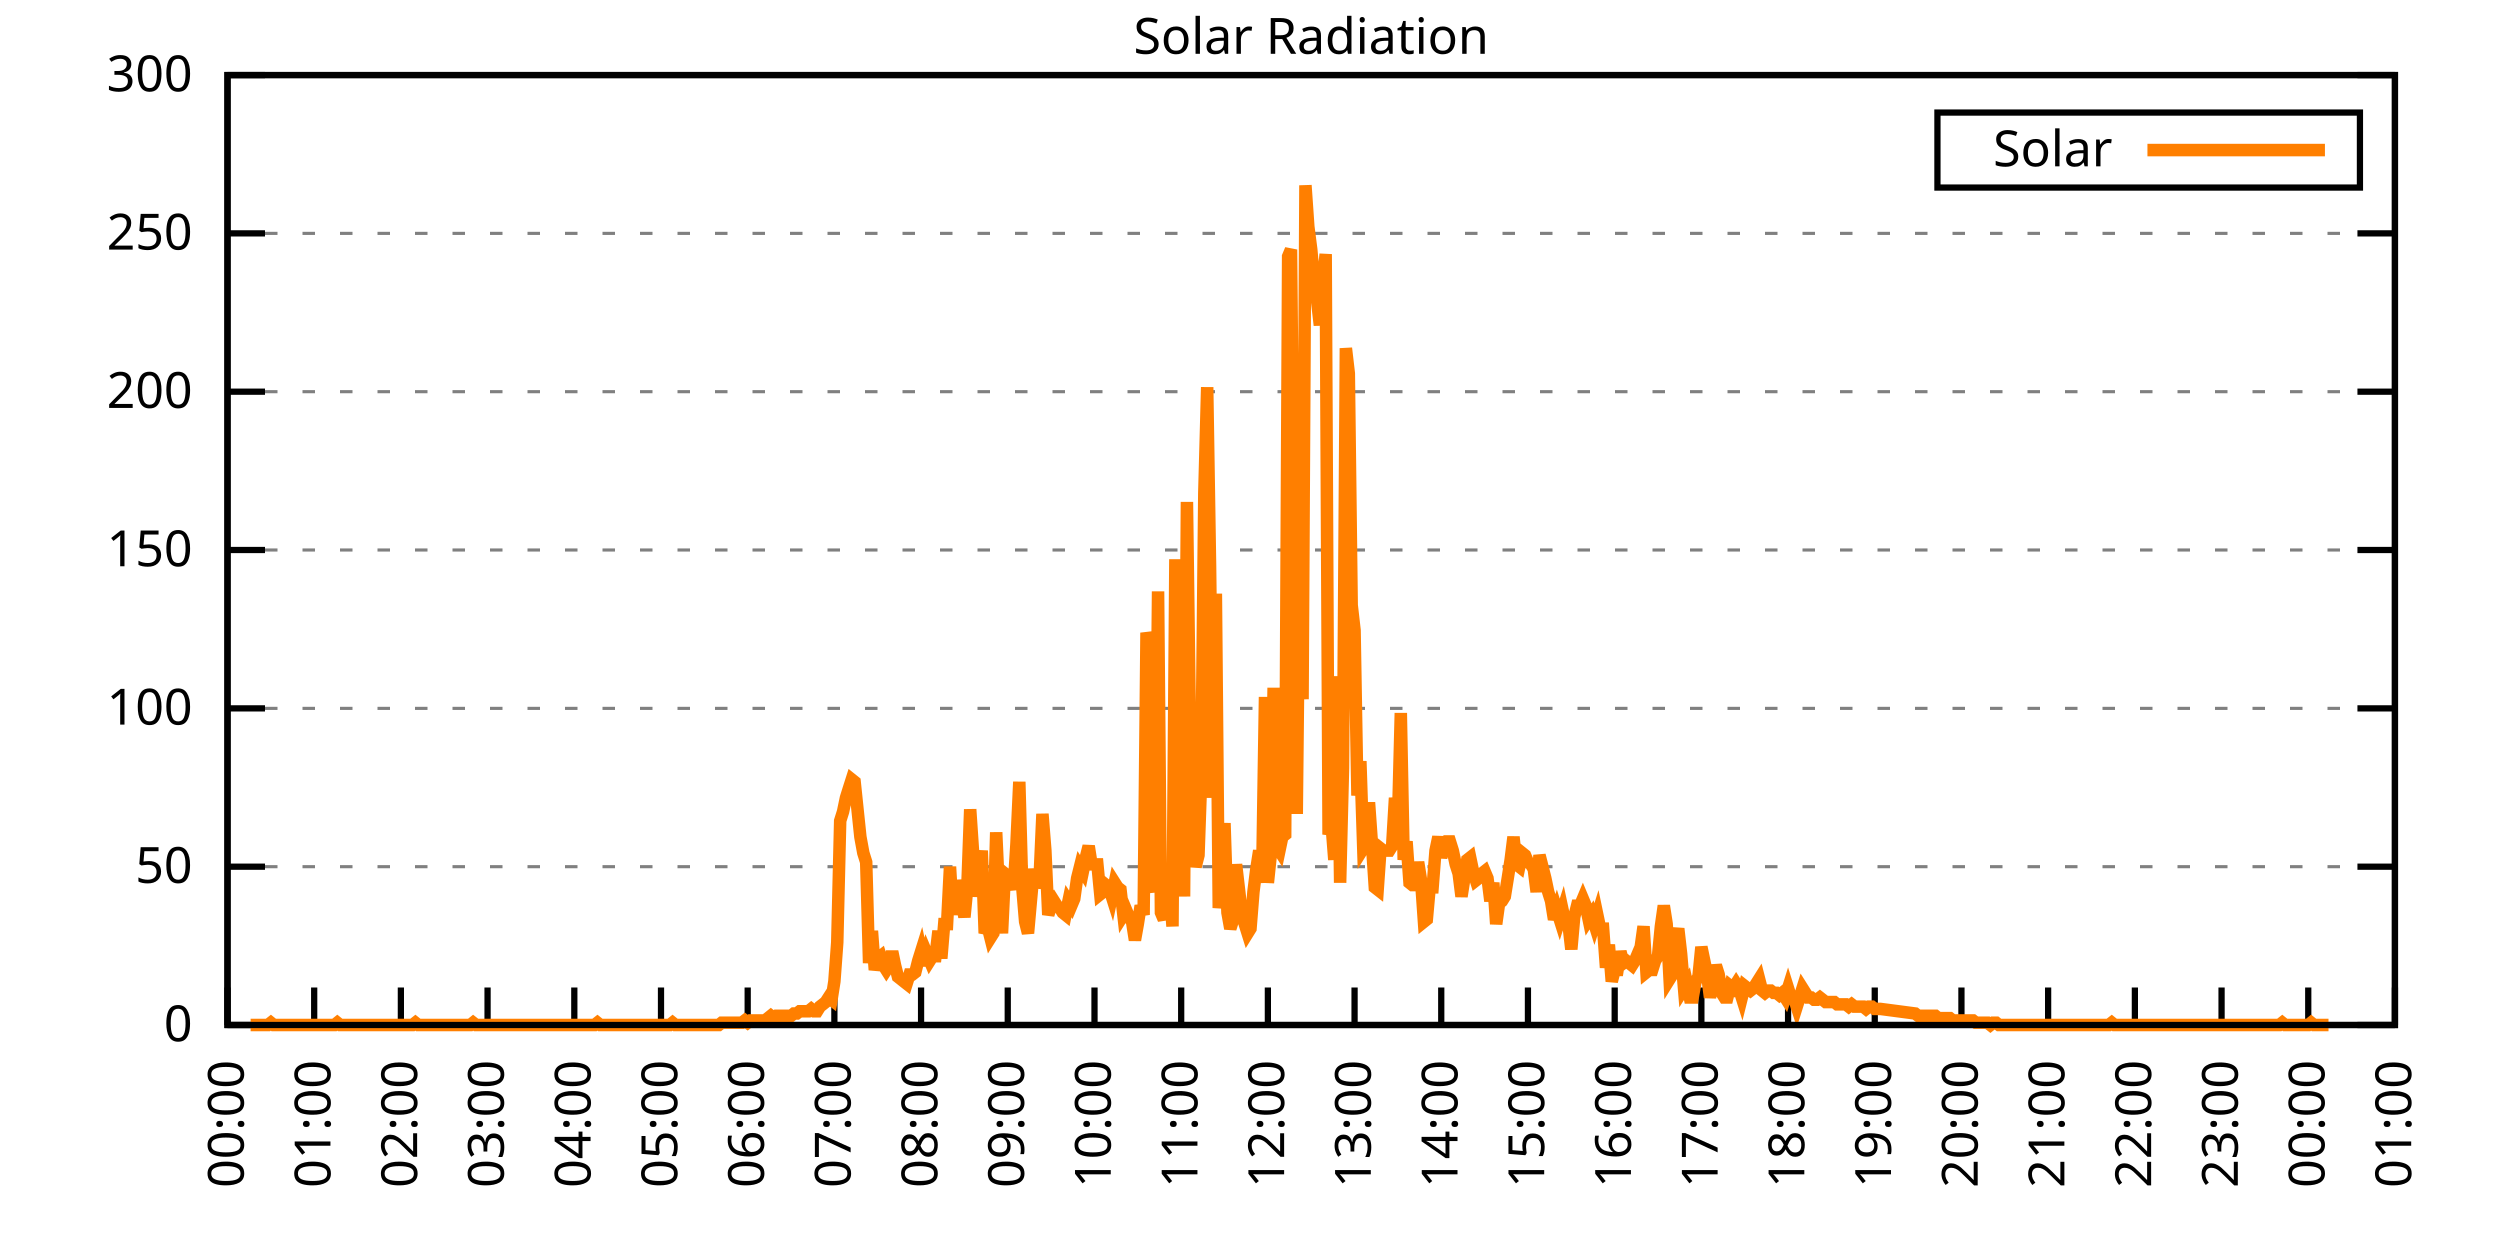
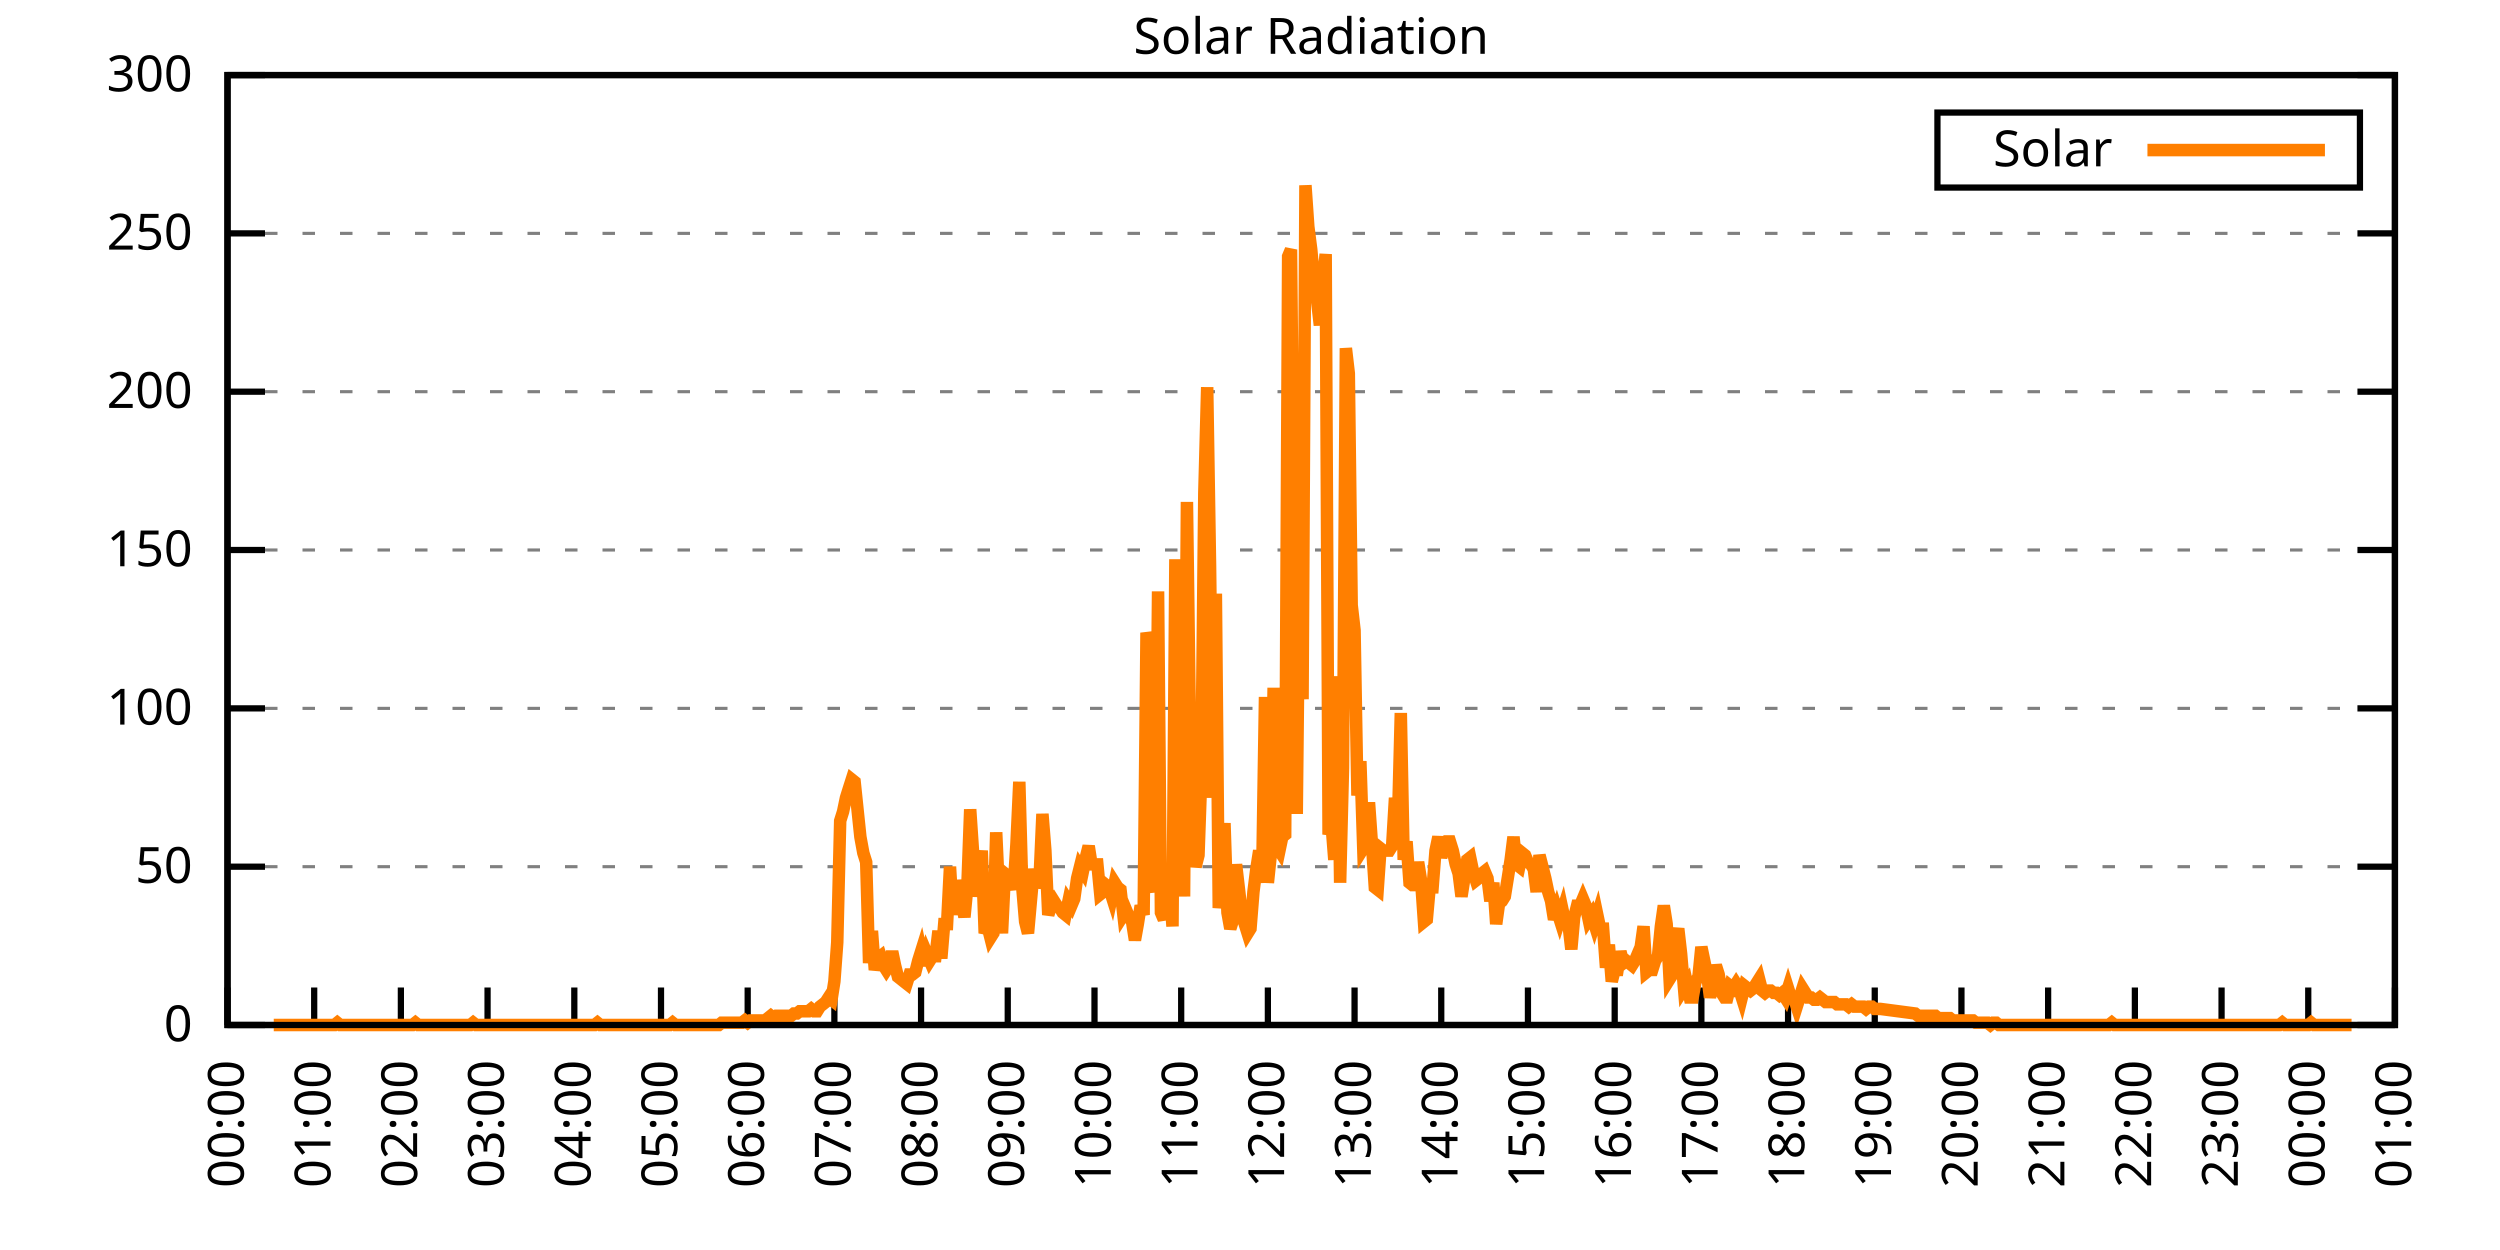
<svg xmlns="http://www.w3.org/2000/svg" xmlns:xlink="http://www.w3.org/1999/xlink" width="400" height="200" viewBox="0 0 400 200">
  <g id="gnuplot_canvas">
    <rect x="0" y="0" width="400" height="200" fill="none" />
    <defs>
      <circle id="gpDot" r="0.5" stroke-width="0.5" stroke="currentColor" />
      <path id="gpPt0" stroke-width="0.333" stroke="currentColor" d="M-1,0 h2 M0,-1 v2" />
      <path id="gpPt1" stroke-width="0.333" stroke="currentColor" d="M-1,-1 L1,1 M1,-1 L-1,1" />
      <path id="gpPt2" stroke-width="0.333" stroke="currentColor" d="M-1,0 L1,0 M0,-1 L0,1 M-1,-1 L1,1 M-1,1 L1,-1" />
      <rect id="gpPt3" stroke-width="0.333" stroke="currentColor" x="-1" y="-1" width="2" height="2" />
      <rect id="gpPt4" stroke-width="0.333" stroke="currentColor" fill="currentColor" x="-1" y="-1" width="2" height="2" />
      <circle id="gpPt5" stroke-width="0.333" stroke="currentColor" cx="0" cy="0" r="1" />
      <use xlink:href="#gpPt5" id="gpPt6" fill="currentColor" stroke="none" />
      <path id="gpPt7" stroke-width="0.333" stroke="currentColor" d="M0,-1.33 L-1.33,0.67 L1.33,0.67 z" />
      <use xlink:href="#gpPt7" id="gpPt8" fill="currentColor" stroke="none" />
      <use xlink:href="#gpPt7" id="gpPt9" stroke="currentColor" transform="rotate(180)" />
      <use xlink:href="#gpPt9" id="gpPt10" fill="currentColor" stroke="none" />
      <use xlink:href="#gpPt3" id="gpPt11" stroke="currentColor" transform="rotate(45)" />
      <use xlink:href="#gpPt11" id="gpPt12" fill="currentColor" stroke="none" />
      <path id="gpPt13" stroke-width="0.333" stroke="currentColor" d="M0,1.330 L1.265,0.411 L0.782,-1.067 L-0.782,-1.076 L-1.265,0.411 z" />
      <use xlink:href="#gpPt13" id="gpPt14" fill="currentColor" stroke="none" />
      <filter id="textbox" filterUnits="objectBoundingBox" x="0" y="0" height="1" width="1">
        <feFlood flood-color="white" flood-opacity="1" result="bgnd" />
        <feComposite in="SourceGraphic" in2="bgnd" operator="atop" />
      </filter>
      <filter id="greybox" filterUnits="objectBoundingBox" x="0" y="0" height="1" width="1">
        <feFlood flood-color="lightgrey" flood-opacity="1" result="grey" />
        <feComposite in="SourceGraphic" in2="grey" operator="atop" />
      </filter>
    </defs>
    <g fill="none" color="white" stroke="currentColor" stroke-width="1.00" stroke-linecap="butt" stroke-linejoin="miter">
</g>
    <g fill="none" color="black" stroke="currentColor" stroke-width="1.00" stroke-linecap="butt" stroke-linejoin="miter">
      <g stroke="none" shape-rendering="crispEdges">
        <polygon fill="rgb(255, 255, 255)" points="36.40,164.00 383.18,164.00 383.18,12.02 36.40,12.02 " />
      </g>
    </g>
    <g fill="none" color="black" stroke="currentColor" stroke-width="1.00" stroke-linecap="butt" stroke-linejoin="miter">
</g>
    <g fill="none" color="black" stroke="black" stroke-width="0.50" stroke-linecap="butt" stroke-linejoin="miter">
</g>
    <g fill="none" color="gray" stroke="currentColor" stroke-width="0.50" stroke-linecap="butt" stroke-linejoin="miter">
      <path stroke="gray" stroke-dasharray="2,4" class="gridline" d="M36.40,164.00 L383.19,164.00  " />
    </g>
    <g fill="none" color="gray" stroke="gray" stroke-width="1.00" stroke-linecap="butt" stroke-linejoin="miter">
</g>
    <g fill="none" color="black" stroke="currentColor" stroke-width="1.00" stroke-linecap="butt" stroke-linejoin="miter">
      <path stroke="black" d="M36.40,164.00 L42.40,164.00 M383.19,164.00 L377.19,164.00  " />
      <g transform="translate(30.80,166.60)" stroke="none" fill="black" font-family="Sans" font-size="8.00" text-anchor="end">
        <text>
          <tspan font-family="Sans"> 0</tspan>
        </text>
      </g>
    </g>
    <g fill="none" color="black" stroke="currentColor" stroke-width="1.00" stroke-linecap="butt" stroke-linejoin="miter">
</g>
    <g fill="none" color="black" stroke="black" stroke-width="0.50" stroke-linecap="butt" stroke-linejoin="miter">
</g>
    <g fill="none" color="gray" stroke="currentColor" stroke-width="0.50" stroke-linecap="butt" stroke-linejoin="miter">
      <path stroke="gray" stroke-dasharray="2,4" class="gridline" d="M36.40,138.67 L383.19,138.67  " />
    </g>
    <g fill="none" color="gray" stroke="gray" stroke-width="1.00" stroke-linecap="butt" stroke-linejoin="miter">
</g>
    <g fill="none" color="black" stroke="currentColor" stroke-width="1.00" stroke-linecap="butt" stroke-linejoin="miter">
      <path stroke="black" d="M36.40,138.67 L42.40,138.67 M383.19,138.67 L377.19,138.67  " />
      <g transform="translate(30.80,141.27)" stroke="none" fill="black" font-family="Sans" font-size="8.00" text-anchor="end">
        <text>
          <tspan font-family="Sans"> 50</tspan>
        </text>
      </g>
    </g>
    <g fill="none" color="black" stroke="currentColor" stroke-width="1.00" stroke-linecap="butt" stroke-linejoin="miter">
</g>
    <g fill="none" color="black" stroke="black" stroke-width="0.50" stroke-linecap="butt" stroke-linejoin="miter">
</g>
    <g fill="none" color="gray" stroke="currentColor" stroke-width="0.50" stroke-linecap="butt" stroke-linejoin="miter">
      <path stroke="gray" stroke-dasharray="2,4" class="gridline" d="M36.40,113.34 L383.19,113.34  " />
    </g>
    <g fill="none" color="gray" stroke="gray" stroke-width="1.00" stroke-linecap="butt" stroke-linejoin="miter">
</g>
    <g fill="none" color="black" stroke="currentColor" stroke-width="1.00" stroke-linecap="butt" stroke-linejoin="miter">
      <path stroke="black" d="M36.40,113.34 L42.40,113.34 M383.19,113.34 L377.19,113.34  " />
      <g transform="translate(30.80,115.94)" stroke="none" fill="black" font-family="Sans" font-size="8.00" text-anchor="end">
        <text>
          <tspan font-family="Sans"> 100</tspan>
        </text>
      </g>
    </g>
    <g fill="none" color="black" stroke="currentColor" stroke-width="1.00" stroke-linecap="butt" stroke-linejoin="miter">
</g>
    <g fill="none" color="black" stroke="black" stroke-width="0.50" stroke-linecap="butt" stroke-linejoin="miter">
</g>
    <g fill="none" color="gray" stroke="currentColor" stroke-width="0.50" stroke-linecap="butt" stroke-linejoin="miter">
      <path stroke="gray" stroke-dasharray="2,4" class="gridline" d="M36.40,88.00 L383.19,88.00  " />
    </g>
    <g fill="none" color="gray" stroke="gray" stroke-width="1.00" stroke-linecap="butt" stroke-linejoin="miter">
</g>
    <g fill="none" color="black" stroke="currentColor" stroke-width="1.00" stroke-linecap="butt" stroke-linejoin="miter">
      <path stroke="black" d="M36.40,88.00 L42.40,88.00 M383.19,88.00 L377.19,88.00  " />
      <g transform="translate(30.80,90.60)" stroke="none" fill="black" font-family="Sans" font-size="8.00" text-anchor="end">
        <text>
          <tspan font-family="Sans"> 150</tspan>
        </text>
      </g>
    </g>
    <g fill="none" color="black" stroke="currentColor" stroke-width="1.00" stroke-linecap="butt" stroke-linejoin="miter">
</g>
    <g fill="none" color="black" stroke="black" stroke-width="0.50" stroke-linecap="butt" stroke-linejoin="miter">
</g>
    <g fill="none" color="gray" stroke="currentColor" stroke-width="0.50" stroke-linecap="butt" stroke-linejoin="miter">
      <path stroke="gray" stroke-dasharray="2,4" class="gridline" d="M36.40,62.67 L383.19,62.67  " />
    </g>
    <g fill="none" color="gray" stroke="gray" stroke-width="1.00" stroke-linecap="butt" stroke-linejoin="miter">
</g>
    <g fill="none" color="black" stroke="currentColor" stroke-width="1.00" stroke-linecap="butt" stroke-linejoin="miter">
      <path stroke="black" d="M36.40,62.67 L42.40,62.67 M383.19,62.67 L377.19,62.67  " />
      <g transform="translate(30.80,65.27)" stroke="none" fill="black" font-family="Sans" font-size="8.00" text-anchor="end">
        <text>
          <tspan font-family="Sans"> 200</tspan>
        </text>
      </g>
    </g>
    <g fill="none" color="black" stroke="currentColor" stroke-width="1.00" stroke-linecap="butt" stroke-linejoin="miter">
</g>
    <g fill="none" color="black" stroke="black" stroke-width="0.50" stroke-linecap="butt" stroke-linejoin="miter">
</g>
    <g fill="none" color="gray" stroke="currentColor" stroke-width="0.50" stroke-linecap="butt" stroke-linejoin="miter">
      <path stroke="gray" stroke-dasharray="2,4" class="gridline" d="M36.40,37.34 L383.19,37.34  " />
    </g>
    <g fill="none" color="gray" stroke="gray" stroke-width="1.00" stroke-linecap="butt" stroke-linejoin="miter">
</g>
    <g fill="none" color="black" stroke="currentColor" stroke-width="1.00" stroke-linecap="butt" stroke-linejoin="miter">
      <path stroke="black" d="M36.40,37.34 L42.40,37.34 M383.19,37.34 L377.19,37.34  " />
      <g transform="translate(30.80,39.94)" stroke="none" fill="black" font-family="Sans" font-size="8.00" text-anchor="end">
        <text>
          <tspan font-family="Sans"> 250</tspan>
        </text>
      </g>
    </g>
    <g fill="none" color="black" stroke="currentColor" stroke-width="1.00" stroke-linecap="butt" stroke-linejoin="miter">
</g>
    <g fill="none" color="black" stroke="black" stroke-width="0.50" stroke-linecap="butt" stroke-linejoin="miter">
</g>
    <g fill="none" color="gray" stroke="currentColor" stroke-width="0.50" stroke-linecap="butt" stroke-linejoin="miter">
      <path stroke="gray" stroke-dasharray="2,4" class="gridline" d="M36.40,12.01 L383.19,12.01  " />
    </g>
    <g fill="none" color="gray" stroke="gray" stroke-width="1.00" stroke-linecap="butt" stroke-linejoin="miter">
</g>
    <g fill="none" color="black" stroke="currentColor" stroke-width="1.00" stroke-linecap="butt" stroke-linejoin="miter">
      <path stroke="black" d="M36.40,12.01 L42.40,12.01 M383.19,12.01 L377.19,12.01  " />
      <g transform="translate(30.80,14.61)" stroke="none" fill="black" font-family="Sans" font-size="8.00" text-anchor="end">
        <text>
          <tspan font-family="Sans"> 300</tspan>
        </text>
      </g>
    </g>
    <g fill="none" color="black" stroke="currentColor" stroke-width="1.00" stroke-linecap="butt" stroke-linejoin="miter">
      <path stroke="black" d="M36.40,164.00 L36.40,158.00  " />
      <g transform="translate(39.00,169.60) rotate(270.00)" stroke="none" fill="black" font-family="Sans" font-size="8.00" text-anchor="end">
        <text>
          <tspan font-family="Sans">00:00</tspan>
        </text>
      </g>
    </g>
    <g fill="none" color="black" stroke="currentColor" stroke-width="1.00" stroke-linecap="butt" stroke-linejoin="miter">
      <path stroke="black" d="M50.27,164.00 L50.27,158.00  " />
      <g transform="translate(52.87,169.60) rotate(270.00)" stroke="none" fill="black" font-family="Sans" font-size="8.00" text-anchor="end">
        <text>
          <tspan font-family="Sans">01:00</tspan>
        </text>
      </g>
    </g>
    <g fill="none" color="black" stroke="currentColor" stroke-width="1.00" stroke-linecap="butt" stroke-linejoin="miter">
      <path stroke="black" d="M64.14,164.00 L64.14,158.00  " />
      <g transform="translate(66.74,169.60) rotate(270.00)" stroke="none" fill="black" font-family="Sans" font-size="8.00" text-anchor="end">
        <text>
          <tspan font-family="Sans">02:00</tspan>
        </text>
      </g>
    </g>
    <g fill="none" color="black" stroke="currentColor" stroke-width="1.00" stroke-linecap="butt" stroke-linejoin="miter">
      <path stroke="black" d="M78.01,164.00 L78.01,158.00  " />
      <g transform="translate(80.61,169.60) rotate(270.00)" stroke="none" fill="black" font-family="Sans" font-size="8.00" text-anchor="end">
        <text>
          <tspan font-family="Sans">03:00</tspan>
        </text>
      </g>
    </g>
    <g fill="none" color="black" stroke="currentColor" stroke-width="1.00" stroke-linecap="butt" stroke-linejoin="miter">
      <path stroke="black" d="M91.89,164.00 L91.89,158.00  " />
      <g transform="translate(94.49,169.60) rotate(270.00)" stroke="none" fill="black" font-family="Sans" font-size="8.00" text-anchor="end">
        <text>
          <tspan font-family="Sans">04:00</tspan>
        </text>
      </g>
    </g>
    <g fill="none" color="black" stroke="currentColor" stroke-width="1.00" stroke-linecap="butt" stroke-linejoin="miter">
      <path stroke="black" d="M105.76,164.00 L105.76,158.00  " />
      <g transform="translate(108.36,169.60) rotate(270.00)" stroke="none" fill="black" font-family="Sans" font-size="8.00" text-anchor="end">
        <text>
          <tspan font-family="Sans">05:00</tspan>
        </text>
      </g>
    </g>
    <g fill="none" color="black" stroke="currentColor" stroke-width="1.00" stroke-linecap="butt" stroke-linejoin="miter">
      <path stroke="black" d="M119.63,164.00 L119.63,158.00  " />
      <g transform="translate(122.23,169.60) rotate(270.00)" stroke="none" fill="black" font-family="Sans" font-size="8.00" text-anchor="end">
        <text>
          <tspan font-family="Sans">06:00</tspan>
        </text>
      </g>
    </g>
    <g fill="none" color="black" stroke="currentColor" stroke-width="1.00" stroke-linecap="butt" stroke-linejoin="miter">
      <path stroke="black" d="M133.50,164.00 L133.50,158.00  " />
      <g transform="translate(136.10,169.60) rotate(270.00)" stroke="none" fill="black" font-family="Sans" font-size="8.00" text-anchor="end">
        <text>
          <tspan font-family="Sans">07:00</tspan>
        </text>
      </g>
    </g>
    <g fill="none" color="black" stroke="currentColor" stroke-width="1.00" stroke-linecap="butt" stroke-linejoin="miter">
      <path stroke="black" d="M147.37,164.00 L147.37,158.00  " />
      <g transform="translate(149.97,169.60) rotate(270.00)" stroke="none" fill="black" font-family="Sans" font-size="8.00" text-anchor="end">
        <text>
          <tspan font-family="Sans">08:00</tspan>
        </text>
      </g>
    </g>
    <g fill="none" color="black" stroke="currentColor" stroke-width="1.00" stroke-linecap="butt" stroke-linejoin="miter">
      <path stroke="black" d="M161.24,164.00 L161.24,158.00  " />
      <g transform="translate(163.84,169.60) rotate(270.00)" stroke="none" fill="black" font-family="Sans" font-size="8.00" text-anchor="end">
        <text>
          <tspan font-family="Sans">09:00</tspan>
        </text>
      </g>
    </g>
    <g fill="none" color="black" stroke="currentColor" stroke-width="1.00" stroke-linecap="butt" stroke-linejoin="miter">
      <path stroke="black" d="M175.12,164.00 L175.12,158.00  " />
      <g transform="translate(177.72,169.60) rotate(270.00)" stroke="none" fill="black" font-family="Sans" font-size="8.00" text-anchor="end">
        <text>
          <tspan font-family="Sans">10:00</tspan>
        </text>
      </g>
    </g>
    <g fill="none" color="black" stroke="currentColor" stroke-width="1.00" stroke-linecap="butt" stroke-linejoin="miter">
      <path stroke="black" d="M188.99,164.00 L188.99,158.00  " />
      <g transform="translate(191.59,169.60) rotate(270.00)" stroke="none" fill="black" font-family="Sans" font-size="8.00" text-anchor="end">
        <text>
          <tspan font-family="Sans">11:00</tspan>
        </text>
      </g>
    </g>
    <g fill="none" color="black" stroke="currentColor" stroke-width="1.00" stroke-linecap="butt" stroke-linejoin="miter">
      <path stroke="black" d="M202.86,164.00 L202.86,158.00  " />
      <g transform="translate(205.46,169.60) rotate(270.00)" stroke="none" fill="black" font-family="Sans" font-size="8.00" text-anchor="end">
        <text>
          <tspan font-family="Sans">12:00</tspan>
        </text>
      </g>
    </g>
    <g fill="none" color="black" stroke="currentColor" stroke-width="1.00" stroke-linecap="butt" stroke-linejoin="miter">
      <path stroke="black" d="M216.73,164.00 L216.73,158.00  " />
      <g transform="translate(219.33,169.60) rotate(270.00)" stroke="none" fill="black" font-family="Sans" font-size="8.00" text-anchor="end">
        <text>
          <tspan font-family="Sans">13:00</tspan>
        </text>
      </g>
    </g>
    <g fill="none" color="black" stroke="currentColor" stroke-width="1.00" stroke-linecap="butt" stroke-linejoin="miter">
      <path stroke="black" d="M230.60,164.00 L230.60,158.00  " />
      <g transform="translate(233.20,169.60) rotate(270.00)" stroke="none" fill="black" font-family="Sans" font-size="8.00" text-anchor="end">
        <text>
          <tspan font-family="Sans">14:00</tspan>
        </text>
      </g>
    </g>
    <g fill="none" color="black" stroke="currentColor" stroke-width="1.00" stroke-linecap="butt" stroke-linejoin="miter">
      <path stroke="black" d="M244.47,164.00 L244.47,158.00  " />
      <g transform="translate(247.07,169.60) rotate(270.00)" stroke="none" fill="black" font-family="Sans" font-size="8.00" text-anchor="end">
        <text>
          <tspan font-family="Sans">15:00</tspan>
        </text>
      </g>
    </g>
    <g fill="none" color="black" stroke="currentColor" stroke-width="1.00" stroke-linecap="butt" stroke-linejoin="miter">
      <path stroke="black" d="M258.35,164.00 L258.35,158.00  " />
      <g transform="translate(260.95,169.60) rotate(270.00)" stroke="none" fill="black" font-family="Sans" font-size="8.00" text-anchor="end">
        <text>
          <tspan font-family="Sans">16:00</tspan>
        </text>
      </g>
    </g>
    <g fill="none" color="black" stroke="currentColor" stroke-width="1.00" stroke-linecap="butt" stroke-linejoin="miter">
      <path stroke="black" d="M272.22,164.00 L272.22,158.00  " />
      <g transform="translate(274.82,169.60) rotate(270.00)" stroke="none" fill="black" font-family="Sans" font-size="8.00" text-anchor="end">
        <text>
          <tspan font-family="Sans">17:00</tspan>
        </text>
      </g>
    </g>
    <g fill="none" color="black" stroke="currentColor" stroke-width="1.00" stroke-linecap="butt" stroke-linejoin="miter">
      <path stroke="black" d="M286.09,164.00 L286.09,158.00  " />
      <g transform="translate(288.69,169.60) rotate(270.00)" stroke="none" fill="black" font-family="Sans" font-size="8.00" text-anchor="end">
        <text>
          <tspan font-family="Sans">18:00</tspan>
        </text>
      </g>
    </g>
    <g fill="none" color="black" stroke="currentColor" stroke-width="1.00" stroke-linecap="butt" stroke-linejoin="miter">
      <path stroke="black" d="M299.96,164.00 L299.96,158.00  " />
      <g transform="translate(302.56,169.60) rotate(270.00)" stroke="none" fill="black" font-family="Sans" font-size="8.00" text-anchor="end">
        <text>
          <tspan font-family="Sans">19:00</tspan>
        </text>
      </g>
    </g>
    <g fill="none" color="black" stroke="currentColor" stroke-width="1.00" stroke-linecap="butt" stroke-linejoin="miter">
      <path stroke="black" d="M313.83,164.00 L313.83,158.00  " />
      <g transform="translate(316.43,169.60) rotate(270.00)" stroke="none" fill="black" font-family="Sans" font-size="8.00" text-anchor="end">
        <text>
          <tspan font-family="Sans">20:00</tspan>
        </text>
      </g>
    </g>
    <g fill="none" color="black" stroke="currentColor" stroke-width="1.00" stroke-linecap="butt" stroke-linejoin="miter">
      <path stroke="black" d="M327.70,164.00 L327.70,158.00  " />
      <g transform="translate(330.30,169.60) rotate(270.00)" stroke="none" fill="black" font-family="Sans" font-size="8.00" text-anchor="end">
        <text>
          <tspan font-family="Sans">21:00</tspan>
        </text>
      </g>
    </g>
    <g fill="none" color="black" stroke="currentColor" stroke-width="1.00" stroke-linecap="butt" stroke-linejoin="miter">
      <path stroke="black" d="M341.58,164.00 L341.58,158.00  " />
      <g transform="translate(344.18,169.60) rotate(270.00)" stroke="none" fill="black" font-family="Sans" font-size="8.00" text-anchor="end">
        <text>
          <tspan font-family="Sans">22:00</tspan>
        </text>
      </g>
    </g>
    <g fill="none" color="black" stroke="currentColor" stroke-width="1.00" stroke-linecap="butt" stroke-linejoin="miter">
      <path stroke="black" d="M355.45,164.00 L355.45,158.00  " />
      <g transform="translate(358.05,169.60) rotate(270.00)" stroke="none" fill="black" font-family="Sans" font-size="8.00" text-anchor="end">
        <text>
          <tspan font-family="Sans">23:00</tspan>
        </text>
      </g>
    </g>
    <g fill="none" color="black" stroke="currentColor" stroke-width="1.00" stroke-linecap="butt" stroke-linejoin="miter">
      <path stroke="black" d="M369.32,164.00 L369.32,158.00  " />
      <g transform="translate(371.92,169.60) rotate(270.00)" stroke="none" fill="black" font-family="Sans" font-size="8.00" text-anchor="end">
        <text>
          <tspan font-family="Sans">00:00</tspan>
        </text>
      </g>
    </g>
    <g fill="none" color="black" stroke="currentColor" stroke-width="1.00" stroke-linecap="butt" stroke-linejoin="miter">
      <path stroke="black" d="M383.19,164.00 L383.19,158.00  " />
      <g transform="translate(385.79,169.60) rotate(270.00)" stroke="none" fill="black" font-family="Sans" font-size="8.00" text-anchor="end">
        <text>
          <tspan font-family="Sans">01:00</tspan>
        </text>
      </g>
    </g>
    <g fill="none" color="black" stroke="currentColor" stroke-width="1.00" stroke-linecap="butt" stroke-linejoin="miter">
</g>
    <g fill="none" color="black" stroke="currentColor" stroke-width="1.00" stroke-linecap="butt" stroke-linejoin="miter">
      <path stroke="black" d="M36.40,12.01 L36.40,164.00 L383.19,164.00 L383.19,12.01 L36.40,12.01 Z  " />
    </g>
    <g fill="none" color="black" stroke="currentColor" stroke-width="1.00" stroke-linecap="butt" stroke-linejoin="miter">
</g>
    <g fill="none" color="black" stroke="currentColor" stroke-width="1.00" stroke-linecap="butt" stroke-linejoin="miter">
      <path stroke="black" d="M309.99,30.01 L309.99,18.01 L377.59,18.01 L377.59,30.01 L309.99,30.01 Z  " />
    </g>
    <g id="Solar_Radiation_plot_1">
      <g fill="none" color="white" stroke="black" stroke-width="2.00" stroke-linecap="butt" stroke-linejoin="miter">
</g>
      <g fill="none" color="black" stroke="currentColor" stroke-width="2.00" stroke-linecap="butt" stroke-linejoin="miter">
        <g transform="translate(337.99,26.61)" stroke="none" fill="black" font-family="Sans" font-size="8.00" text-anchor="end">
          <text>
            <tspan font-family="Sans">Solar</tspan>
          </text>
        </g>
      </g>
      <g fill="none" color="black" stroke="currentColor" stroke-width="2.00" stroke-linecap="butt" stroke-linejoin="miter">
-         <path stroke="rgb(255, 127,   0)" d="M343.59,24.01 L371.99,24.01 M40.10,164.00 L40.56,164.00 L41.02,164.00 L41.49,164.00 L41.95,164.00 L42.41,164.00   L42.87,164.00 L43.34,163.63 L43.80,164.00 L44.26,164.00 L44.72,164.00 L45.19,164.00 L45.65,164.00 L46.11,164.00   L46.57,164.00 L47.03,164.00 L47.50,164.00 L47.96,164.00 L48.42,164.00 L48.88,164.00 L49.35,164.00 L49.81,164.00   L50.27,164.00 L50.73,164.00 L51.20,164.00 L51.66,164.00 L52.12,164.00 L52.58,164.00 L53.05,164.00 L53.51,164.00   L53.97,163.63 L54.43,164.00 L54.90,164.00 L55.36,164.00 L55.82,164.00 L56.28,164.00 L56.75,164.00 L57.21,164.00   L57.67,164.00 L58.13,164.00 L58.59,164.00 L59.06,164.00 L59.52,164.00 L59.98,164.00 L60.44,164.00 L60.91,164.00   L61.37,164.00 L61.83,164.00 L62.29,164.00 L62.76,164.00 L63.22,164.00 L63.68,164.00 L64.14,164.00 L64.61,164.00   L65.07,164.00 L65.53,164.00 L65.99,164.00 L66.46,163.63 L66.92,164.00 L67.38,164.00 L67.84,164.00 L68.30,164.00   L68.77,164.00 L69.23,164.00 L69.69,164.00 L70.15,164.00 L70.62,164.00 L71.08,164.00 L71.54,164.00 L72.00,164.00   L72.47,164.00 L72.93,164.00 L73.39,164.00 L73.85,164.00 L74.32,164.00 L74.78,164.00 L75.24,164.00 L75.70,163.63   L76.17,164.00 L76.63,164.00 L77.09,164.00 L77.55,164.00 L78.01,164.00 L78.48,164.00 L78.94,164.00 L79.40,164.00   L79.86,164.00 L80.33,164.00 L80.79,164.00 L81.25,164.00 L81.71,164.00 L82.18,164.00 L82.64,164.00 L83.10,164.00   L83.56,164.00 L84.03,164.00 L84.49,164.00 L84.95,164.00 L85.41,164.00 L85.88,164.00 L86.34,164.00 L86.80,164.00   L87.26,164.00 L87.72,164.00 L88.19,164.00 L88.65,164.00 L89.11,164.00 L89.57,164.00 L90.04,164.00 L90.50,164.00   L90.96,164.00 L91.42,164.00 L91.89,164.00 L92.35,164.00 L92.81,164.00 L93.27,164.00 L93.74,164.00 L94.20,164.00   L94.66,164.00 L95.12,164.00 L95.59,163.63 L96.05,164.00 L96.51,164.00 L96.97,164.00 L97.44,164.00 L97.90,164.00   L98.36,164.00 L98.82,164.00 L99.28,164.00 L99.75,164.00 L100.21,164.00 L100.67,164.00 L101.13,164.00 L101.60,164.00   L102.06,164.00 L102.52,164.00 L102.98,164.00 L103.45,164.00 L103.91,164.00 L104.37,164.00 L104.83,164.00 L105.30,164.00   L105.76,164.00 L106.22,164.00 L106.68,164.00 L107.15,164.00 L107.61,163.63 L108.07,164.00 L108.53,164.00 L108.99,164.00   L109.46,164.00 L109.92,164.00 L110.38,164.00 L110.84,164.00 L111.31,164.00 L111.77,164.00 L112.23,164.00 L112.69,164.00   L113.16,164.00 L113.62,164.00 L114.08,164.00 L114.54,164.00 L115.01,164.00 L115.47,163.63 L115.93,163.63 L116.39,163.63   L116.86,163.63 L117.32,163.63 L117.78,163.63 L118.24,163.63 L118.70,163.63 L119.17,163.27 L119.63,163.63 L120.09,163.27   L120.55,163.27 L121.02,163.27 L121.48,163.27 L121.94,163.27 L122.40,163.27 L122.87,162.90 L123.33,162.53 L123.79,162.90   L124.25,162.53 L124.72,162.53 L125.18,162.53 L125.64,162.53 L126.10,162.53 L126.57,162.53 L127.03,162.16 L127.49,162.16   L127.95,161.80 L128.41,161.80 L128.88,161.80 L129.34,161.80 L129.80,161.43 L130.26,161.80 L130.73,161.80 L131.19,161.06   L131.65,160.70 L132.11,160.33 L132.58,159.60 L133.04,159.96 L133.50,157.03 L133.96,150.79 L134.43,131.33 L134.89,129.86   L135.35,127.66 L135.81,126.19 L136.28,124.72 L136.74,125.09 L137.20,129.49 L137.66,133.90 L138.13,136.47 L138.59,137.94   L139.05,154.09 L139.51,148.95 L139.97,155.19 L140.44,153.35 L140.90,152.99 L141.36,154.46 L141.82,155.19 L142.29,154.46   L142.75,152.25 L143.21,154.46 L143.67,156.29 L144.14,156.66 L144.60,157.03 L145.06,157.39 L145.52,155.92 L145.99,155.92   L146.45,155.56 L146.91,153.72 L147.37,152.25 L147.84,154.46 L148.30,152.62 L148.76,153.72 L149.22,152.99 L149.68,152.99   L150.15,148.95 L150.61,153.35 L151.07,147.85 L151.53,147.85 L152.00,138.67 L152.46,146.38 L152.92,140.87 L153.38,143.44   L153.85,143.81 L154.31,146.75 L154.77,141.98 L155.23,129.49 L155.70,136.47 L156.16,143.44 L156.62,139.77 L157.08,136.10   L157.55,149.32 L158.01,148.22 L158.47,150.05 L158.93,149.32 L159.39,133.17 L159.86,143.44 L160.32,149.32 L160.78,139.77   L161.24,140.14 L161.71,140.51 L162.17,142.34 L162.63,135.00 L163.09,125.09 L163.56,141.98 L164.02,147.48 L164.48,149.32   L164.94,144.18 L165.41,139.04 L165.87,141.98 L166.33,140.51 L166.79,130.23 L167.26,136.10 L167.72,146.38 L168.18,144.91   L168.64,144.18 L169.10,144.91 L169.57,145.28 L170.03,146.01 L170.49,146.38 L170.95,144.18 L171.42,144.91 L171.88,143.81   L172.34,140.51 L172.80,138.67 L173.27,139.41 L173.73,137.20 L174.19,135.37 L174.65,138.30 L175.12,138.30 L175.58,138.30   L176.04,143.08 L176.50,142.71 L176.97,141.61 L177.43,141.98 L177.89,143.44 L178.35,141.24 L178.82,141.98 L179.28,142.34   L179.74,146.38 L180.20,145.65 L180.66,146.75 L181.13,147.48 L181.59,150.42 L182.05,147.85 L182.51,144.91 L182.98,146.38   L183.44,101.23 L183.90,103.07 L184.36,140.51 L184.83,142.71 L185.29,94.62 L185.75,146.01 L186.21,147.11 L186.68,141.61   L187.14,141.98 L187.60,148.22 L188.06,89.48 L188.53,128.39 L188.99,118.85 L189.45,143.44 L189.91,80.31 L190.37,114.81   L190.84,134.63 L191.30,138.67 L191.76,136.84 L192.22,123.62 L192.69,78.84 L193.15,61.95 L193.61,90.59 L194.07,127.66   L194.54,94.99 L195.00,145.28 L195.46,141.98 L195.92,131.70 L196.39,146.01 L196.85,148.58 L197.31,147.11 L197.77,138.30   L198.24,142.34 L198.70,146.38 L199.16,147.85 L199.62,149.32 L200.08,148.58 L200.55,142.71 L201.01,139.04 L201.47,136.10   L201.93,141.24 L202.40,111.51 L202.86,141.24 L203.32,136.84 L203.78,110.04 L204.25,135.37 L204.71,136.10 L205.17,133.90   L205.63,133.53 L206.10,41.03 L206.56,39.93 L207.02,88.02 L207.48,130.23 L207.95,84.71 L208.41,111.88 L208.87,29.65   L209.33,36.26 L209.80,39.93 L210.26,45.07 L210.72,48.00 L211.18,52.04 L211.64,45.07 L212.11,40.66 L212.57,133.53   L213.03,131.70 L213.49,137.57 L213.96,108.20 L214.42,141.24 L214.88,122.89 L215.34,55.71 L215.81,59.75 L216.27,96.83   L216.73,100.86 L217.19,127.29 L217.66,121.79 L218.12,135.74 L218.58,135.00 L219.04,128.39 L219.51,135.00 L219.97,141.98   L220.43,142.34 L220.89,135.74 L221.35,136.10 L221.82,136.10 L222.28,136.10 L222.74,135.37 L223.20,127.66 L223.67,131.70   L224.13,114.08 L224.59,137.57 L225.05,134.63 L225.52,141.24 L225.98,141.61 L226.44,141.61 L226.90,137.94 L227.37,140.87   L227.83,147.48 L228.29,147.11 L228.75,141.98 L229.22,141.98 L229.68,136.10 L230.14,133.90 L230.60,137.20 L231.06,135.37   L231.53,134.63 L231.99,134.63 L232.45,136.10 L232.91,138.30 L233.38,139.77 L233.84,143.44 L234.30,140.51 L234.76,137.57   L235.23,137.20 L235.69,139.41 L236.15,140.87 L236.61,140.51 L237.08,139.77 L237.54,139.41 L238.00,140.51 L238.46,144.18   L238.93,141.24 L239.39,147.85 L239.85,144.55 L240.31,144.18 L240.77,143.44 L241.24,140.51 L241.70,137.57 L242.16,133.90   L242.62,138.30 L243.09,138.67 L243.55,136.47 L244.01,136.84 L244.47,137.94 L244.94,138.30 L245.40,139.04 L245.86,142.71   L246.32,136.84 L246.79,138.67 L247.25,140.51 L247.71,142.71 L248.17,144.18 L248.64,147.11 L249.10,145.65 L249.56,147.11   L250.02,145.65 L250.49,147.85 L250.95,147.85 L251.41,151.89 L251.87,146.75 L252.33,144.91 L252.80,144.91 L253.26,143.81   L253.72,144.91 L254.18,147.11 L254.65,146.38 L255.11,147.85 L255.57,146.38 L256.03,148.58 L256.50,148.58 L256.96,154.82   L257.42,151.15 L257.88,157.03 L258.35,155.19 L258.81,155.19 L259.27,152.25 L259.73,154.09 L260.20,153.72 L260.66,154.09   L261.12,154.46 L261.58,153.72 L262.04,152.62 L262.51,151.52 L262.97,148.22 L263.43,155.56 L263.89,155.19 L264.36,155.19   L264.82,153.72 L265.28,152.99 L265.74,148.22 L266.21,144.91 L266.67,147.85 L267.13,156.66 L267.59,155.92 L268.06,150.42   L268.52,148.58 L268.98,152.62 L269.44,158.13 L269.91,157.39 L270.37,159.60 L270.83,159.60 L271.29,157.03 L271.75,156.29   L272.22,151.52 L272.68,153.72 L273.14,155.92 L273.60,159.60 L274.07,157.03 L274.53,154.46 L274.99,155.92 L275.45,158.86   L275.92,159.60 L276.38,159.60 L276.84,157.76 L277.30,158.13 L277.77,157.39 L278.23,158.13 L278.69,159.60 L279.15,157.76   L279.62,158.13 L280.08,158.49 L280.54,158.13 L281.00,157.39 L281.46,156.66 L281.93,158.49 L282.39,158.86 L282.85,158.49   L283.31,158.49 L283.78,158.86 L284.24,158.86 L284.70,159.23 L285.16,158.86 L285.63,159.60 L286.09,158.13 L286.55,159.60   L287.01,159.60 L287.48,161.06 L287.94,159.60 L288.40,158.13 L288.86,158.86 L289.33,159.60 L289.79,159.60 L290.25,159.96   L290.71,159.96 L291.18,159.60 L291.64,159.96 L292.10,160.33 L292.56,160.33 L293.02,160.33 L293.49,160.33 L293.95,160.70   L294.41,160.70 L294.87,160.70 L295.34,160.70 L295.80,161.06 L296.26,160.70 L296.72,161.06 L297.19,161.06 L297.65,161.06   L298.11,161.06 L298.57,161.43 L299.04,161.06 L299.50,161.06 L299.96,161.43 L300.42,161.43 L300.89,161.43 L306.43,162.16   L306.90,162.53 L307.36,162.53 L307.82,162.53 L308.28,162.53 L308.75,162.53 L309.21,162.53 L309.67,162.53 L310.13,162.90   L310.60,162.90 L311.06,162.90 L311.52,162.90 L311.98,162.90 L312.44,163.27 L312.91,163.27 L313.37,163.27 L313.83,163.27   L314.29,163.27 L314.76,163.27 L315.22,163.27 L315.68,163.27 L316.14,163.63 L316.61,163.63 L317.07,163.63 L317.53,163.63   L317.99,163.63 L318.46,164.00 L318.92,163.63 L319.38,163.63 L319.84,164.00 L320.31,164.00 L320.77,164.00 L321.23,164.00   L321.69,164.00 L322.15,164.00 L322.62,164.00 L323.08,164.00 L323.54,164.00 L324.00,164.00 L324.47,164.00 L324.93,164.00   L325.39,164.00 L325.85,164.00 L326.32,164.00 L326.78,164.00 L327.24,164.00 L327.70,164.00 L327.93,164.00 L328.63,164.00   L329.09,164.00 L330.02,164.00 L330.48,164.00 L330.94,164.00 L331.40,164.00 L331.87,164.00 L332.33,164.00 L332.79,164.00   L333.25,164.00 L333.71,164.00 L334.18,164.00 L334.64,164.00 L335.10,164.00 L335.56,164.00 L336.03,164.00 L336.49,164.00   L336.95,164.00 L337.41,164.00 L337.88,163.63 L338.34,164.00 L338.80,164.00 L339.26,164.00 L339.73,164.00 L340.19,164.00   L340.65,164.00 L341.11,164.00 L341.58,164.00 L342.04,164.00 L342.50,164.00 L342.96,164.00 L343.42,164.00 L343.89,164.00   L344.35,164.00 L344.81,164.00 L345.27,164.00 L345.74,164.00 L346.20,164.00 L346.66,164.00 L347.12,164.00 L347.59,164.00   L348.05,164.00 L348.51,164.00 L348.97,164.00 L349.44,164.00 L349.90,164.00 L350.36,164.00 L350.82,164.00 L351.29,164.00   L351.75,164.00 L352.21,164.00 L352.67,164.00 L353.13,164.00 L353.60,164.00 L354.06,164.00 L354.52,164.00 L354.98,164.00   L355.45,164.00 L355.91,164.00 L356.37,164.00 L356.83,164.00 L357.30,164.00 L357.76,164.00 L358.22,164.00 L358.68,164.00   L359.15,164.00 L359.61,164.00 L360.07,164.00 L360.53,164.00 L361.00,164.00 L361.46,164.00 L361.92,164.00 L362.38,164.00   L362.84,164.00 L363.31,164.00 L363.77,164.00 L364.23,164.00 L364.69,164.00 L365.16,163.63 L365.62,164.00 L366.08,164.00   L366.54,164.00 L367.01,164.00 L367.47,164.00 L367.93,164.00 L368.39,164.00 L368.86,164.00 L369.32,164.00 L369.78,163.63   L370.24,164.00 L370.71,164.00 L371.17,164.00 L371.63,164.00 L372.09,164.00 L372.56,164.00  " />
+         <path stroke="rgb(255, 127,   0)" d="M343.59,24.01 L371.99,24.01 M43.80,164.00 L44.26,164.00 L44.72,164.00 L45.19,164.00 L45.65,164.00 L46.11,164.00   L46.57,164.00 L47.03,164.00 L47.50,164.00 L47.96,164.00 L48.42,164.00 L48.88,164.00 L49.35,164.00 L49.81,164.00   L50.27,164.00 L50.73,164.00 L51.20,164.00 L51.66,164.00 L52.12,164.00 L52.58,164.00 L53.05,164.00 L53.51,164.00   L53.97,163.63 L54.43,164.00 L54.90,164.00 L55.36,164.00 L55.82,164.00 L56.28,164.00 L56.75,164.00 L57.21,164.00   L57.67,164.00 L58.13,164.00 L58.59,164.00 L59.06,164.00 L59.52,164.00 L59.98,164.00 L60.44,164.00 L60.91,164.00   L61.37,164.00 L61.83,164.00 L62.29,164.00 L62.76,164.00 L63.22,164.00 L63.68,164.00 L64.14,164.00 L64.61,164.00   L65.07,164.00 L65.53,164.00 L65.99,164.00 L66.46,163.63 L66.92,164.00 L67.38,164.00 L67.84,164.00 L68.30,164.00   L68.77,164.00 L69.23,164.00 L69.69,164.00 L70.15,164.00 L70.62,164.00 L71.08,164.00 L71.54,164.00 L72.00,164.00   L72.47,164.00 L72.93,164.00 L73.39,164.00 L73.85,164.00 L74.32,164.00 L74.78,164.00 L75.24,164.00 L75.70,163.63   L76.17,164.00 L76.63,164.00 L77.09,164.00 L77.55,164.00 L78.01,164.00 L78.48,164.00 L78.94,164.00 L79.40,164.00   L79.86,164.00 L80.33,164.00 L80.79,164.00 L81.25,164.00 L81.71,164.00 L82.18,164.00 L82.64,164.00 L83.10,164.00   L83.56,164.00 L84.03,164.00 L84.49,164.00 L84.95,164.00 L85.41,164.00 L85.88,164.00 L86.34,164.00 L86.80,164.00   L87.26,164.00 L87.72,164.00 L88.19,164.00 L88.65,164.00 L89.11,164.00 L89.57,164.00 L90.04,164.00 L90.50,164.00   L90.96,164.00 L91.42,164.00 L91.89,164.00 L92.35,164.00 L92.81,164.00 L93.27,164.00 L93.74,164.00 L94.20,164.00   L94.66,164.00 L95.12,164.00 L95.59,163.63 L96.05,164.00 L96.51,164.00 L96.97,164.00 L97.44,164.00 L97.90,164.00   L98.36,164.00 L98.82,164.00 L99.28,164.00 L99.75,164.00 L100.21,164.00 L100.67,164.00 L101.13,164.00 L101.60,164.00   L102.06,164.00 L102.52,164.00 L102.98,164.00 L103.45,164.00 L103.91,164.00 L104.37,164.00 L104.83,164.00 L105.30,164.00   L105.76,164.00 L106.22,164.00 L106.68,164.00 L107.15,164.00 L107.61,163.63 L108.07,164.00 L108.53,164.00 L108.99,164.00   L109.46,164.00 L109.92,164.00 L110.38,164.00 L110.84,164.00 L111.31,164.00 L111.77,164.00 L112.23,164.00 L112.69,164.00   L113.16,164.00 L113.62,164.00 L114.08,164.00 L114.54,164.00 L115.01,164.00 L115.47,163.63 L115.93,163.63 L116.39,163.63   L116.86,163.63 L117.32,163.63 L117.78,163.63 L118.24,163.63 L118.70,163.63 L119.17,163.27 L119.63,163.63 L120.09,163.27   L120.55,163.27 L121.02,163.27 L121.48,163.27 L121.94,163.27 L122.40,163.27 L122.87,162.90 L123.33,162.53 L123.79,162.90   L124.25,162.53 L124.72,162.53 L125.18,162.53 L125.64,162.53 L126.10,162.53 L126.57,162.53 L127.03,162.16 L127.49,162.16   L127.95,161.80 L128.41,161.80 L128.88,161.80 L129.34,161.80 L129.80,161.43 L130.26,161.80 L130.73,161.80 L131.19,161.06   L131.65,160.70 L132.11,160.33 L132.58,159.60 L133.04,159.96 L133.50,157.03 L133.96,150.79 L134.43,131.33 L134.89,129.86   L135.35,127.66 L135.81,126.19 L136.28,124.72 L136.74,125.09 L137.20,129.49 L137.66,133.90 L138.13,136.47 L138.59,137.94   L139.05,154.09 L139.51,148.95 L139.97,155.19 L140.44,153.35 L140.90,152.99 L141.36,154.46 L141.82,155.19 L142.29,154.46   L142.75,152.25 L143.21,154.46 L143.67,156.29 L144.14,156.66 L144.60,157.03 L145.06,157.39 L145.52,155.92 L145.99,155.92   L146.45,155.56 L146.91,153.72 L147.37,152.25 L147.84,154.46 L148.30,152.62 L148.76,153.72 L149.22,152.99 L149.68,152.99   L150.15,148.95 L150.61,153.35 L151.07,147.85 L151.53,147.85 L152.00,138.67 L152.46,146.38 L152.92,140.87 L153.38,143.44   L153.85,143.81 L154.31,146.75 L154.77,141.98 L155.23,129.49 L155.70,136.47 L156.16,143.44 L156.62,139.77 L157.08,136.10   L157.55,149.32 L158.01,148.22 L158.47,150.05 L158.93,149.32 L159.39,133.17 L159.86,143.44 L160.32,149.32 L160.78,139.77   L161.24,140.14 L161.71,140.51 L162.17,142.34 L162.63,135.00 L163.09,125.09 L163.56,141.98 L164.02,147.48 L164.48,149.32   L164.94,144.18 L165.41,139.04 L165.87,141.98 L166.33,140.51 L166.79,130.23 L167.26,136.10 L167.72,146.38 L168.18,144.91   L168.64,144.18 L169.10,144.91 L169.57,145.28 L170.03,146.01 L170.49,146.38 L170.95,144.18 L171.42,144.91 L171.88,143.81   L172.34,140.51 L172.80,138.67 L173.27,139.41 L173.73,137.20 L174.19,135.37 L174.65,138.30 L175.12,138.30 L175.58,138.30   L176.04,143.08 L176.50,142.71 L176.97,141.61 L177.43,141.98 L177.89,143.44 L178.35,141.24 L178.82,141.98 L179.28,142.34   L179.74,146.38 L180.20,145.65 L180.66,146.75 L181.13,147.48 L181.59,150.42 L182.05,147.85 L182.51,144.91 L182.98,146.38   L183.44,101.23 L183.90,103.07 L184.36,140.51 L184.83,142.71 L185.29,94.62 L185.75,146.01 L186.21,147.11 L186.68,141.61   L187.14,141.98 L187.60,148.22 L188.06,89.48 L188.53,128.39 L188.99,118.85 L189.45,143.44 L189.91,80.31 L190.37,114.81   L190.84,134.63 L191.30,138.67 L191.76,136.84 L192.22,123.62 L192.69,78.84 L193.15,61.95 L193.61,90.59 L194.07,127.66   L194.54,94.99 L195.00,145.28 L195.46,141.98 L195.92,131.70 L196.39,146.01 L196.85,148.58 L197.31,147.11 L197.77,138.30   L198.24,142.34 L198.70,146.38 L199.16,147.85 L199.62,149.32 L200.08,148.58 L200.55,142.71 L201.01,139.04 L201.47,136.10   L201.93,141.24 L202.40,111.51 L202.86,141.24 L203.32,136.84 L203.78,110.04 L204.25,135.37 L204.71,136.10 L205.17,133.90   L205.63,133.53 L206.10,41.03 L206.56,39.93 L207.02,88.02 L207.48,130.23 L207.95,84.71 L208.41,111.88 L208.87,29.65   L209.33,36.26 L209.80,39.93 L210.26,45.07 L210.72,48.00 L211.18,52.04 L211.64,45.07 L212.11,40.66 L212.57,133.53   L213.03,131.70 L213.49,137.57 L213.96,108.20 L214.42,141.24 L214.88,122.89 L215.34,55.71 L215.81,59.75 L216.27,96.83   L216.73,100.86 L217.19,127.29 L217.66,121.79 L218.12,135.74 L218.58,135.00 L219.04,128.39 L219.51,135.00 L219.97,141.98   L220.43,142.34 L220.89,135.74 L221.35,136.10 L221.82,136.10 L222.28,136.10 L222.74,135.37 L223.20,127.66 L223.67,131.70   L224.13,114.08 L224.59,137.57 L225.05,134.63 L225.52,141.24 L225.98,141.61 L226.44,141.61 L226.90,137.94 L227.37,140.87   L227.83,147.48 L228.29,147.11 L228.75,141.98 L229.22,141.98 L229.68,136.10 L230.14,133.90 L230.60,137.20 L231.06,135.37   L231.53,134.63 L231.99,134.63 L232.45,136.10 L232.91,138.30 L233.38,139.77 L233.84,143.44 L234.30,140.51 L234.76,137.57   L235.23,137.20 L235.69,139.41 L236.15,140.87 L236.61,140.51 L237.08,139.77 L237.54,139.41 L238.00,140.51 L238.46,144.18   L238.93,141.24 L239.39,147.85 L239.85,144.55 L240.31,144.18 L240.77,143.44 L241.24,140.51 L241.70,137.57 L242.16,133.90   L242.62,138.30 L243.09,138.67 L243.55,136.47 L244.01,136.84 L244.47,137.94 L244.94,138.30 L245.40,139.04 L245.86,142.71   L246.32,136.84 L246.79,138.67 L247.25,140.51 L247.71,142.71 L248.17,144.18 L248.64,147.11 L249.10,145.65 L249.56,147.11   L250.02,145.65 L250.49,147.85 L250.95,147.85 L251.41,151.89 L251.87,146.75 L252.33,144.91 L252.80,144.91 L253.26,143.81   L253.72,144.91 L254.18,147.11 L254.65,146.38 L255.11,147.85 L255.57,146.38 L256.03,148.58 L256.50,148.58 L256.96,154.82   L257.42,151.15 L257.88,157.03 L258.35,155.19 L258.81,155.19 L259.27,152.25 L259.73,154.09 L260.20,153.72 L260.66,154.09   L261.12,154.46 L261.58,153.72 L262.04,152.62 L262.51,151.52 L262.97,148.22 L263.43,155.56 L263.89,155.19 L264.36,155.19   L264.82,153.72 L265.28,152.99 L265.74,148.22 L266.21,144.91 L266.67,147.85 L267.13,156.66 L267.59,155.92 L268.06,150.42   L268.52,148.58 L268.98,152.62 L269.44,158.13 L269.91,157.39 L270.37,159.60 L270.83,159.60 L271.29,157.03 L271.75,156.29   L272.22,151.52 L272.68,153.72 L273.14,155.92 L273.60,159.60 L274.07,157.03 L274.53,154.46 L274.99,155.92 L275.45,158.86   L275.92,159.60 L276.38,159.60 L276.84,157.76 L277.30,158.13 L277.77,157.39 L278.23,158.13 L278.69,159.60 L279.15,157.76   L279.62,158.13 L280.08,158.49 L280.54,158.13 L281.00,157.39 L281.46,156.66 L281.93,158.49 L282.39,158.86 L282.85,158.49   L283.31,158.49 L283.78,158.86 L284.24,158.86 L284.70,159.23 L285.16,158.86 L285.63,159.60 L286.09,158.13 L286.55,159.60   L287.01,159.60 L287.48,161.06 L287.94,159.60 L288.40,158.13 L288.86,158.86 L289.33,159.60 L289.79,159.60 L290.25,159.96   L290.71,159.96 L291.18,159.60 L291.64,159.96 L292.10,160.33 L292.56,160.33 L293.02,160.33 L293.49,160.33 L293.95,160.70   L294.41,160.70 L294.87,160.70 L295.34,160.70 L295.80,161.06 L296.26,160.70 L296.72,161.06 L297.19,161.06 L297.65,161.06   L298.11,161.06 L298.57,161.43 L299.04,161.06 L299.50,161.06 L299.96,161.43 L300.42,161.43 L300.89,161.43 L306.43,162.16   L306.90,162.53 L307.36,162.53 L307.82,162.53 L308.28,162.53 L308.75,162.53 L309.21,162.53 L309.67,162.53 L310.13,162.90   L310.60,162.90 L311.06,162.90 L311.52,162.90 L311.98,162.90 L312.44,163.27 L312.91,163.27 L313.37,163.27 L313.83,163.27   L314.29,163.27 L314.76,163.27 L315.22,163.27 L315.68,163.27 L316.14,163.63 L316.61,163.63 L317.07,163.63 L317.53,163.63   L317.99,163.63 L318.46,164.00 L318.92,163.63 L319.38,163.63 L319.84,164.00 L320.31,164.00 L320.77,164.00 L321.23,164.00   L321.69,164.00 L322.15,164.00 L322.62,164.00 L323.08,164.00 L323.54,164.00 L324.00,164.00 L324.47,164.00 L324.93,164.00   L325.39,164.00 L325.85,164.00 L326.32,164.00 L326.78,164.00 L327.24,164.00 L327.70,164.00 L327.93,164.00 L328.63,164.00   L329.09,164.00 L330.02,164.00 L330.48,164.00 L330.94,164.00 L331.40,164.00 L331.87,164.00 L332.33,164.00 L332.79,164.00   L333.25,164.00 L333.71,164.00 L334.18,164.00 L334.64,164.00 L335.10,164.00 L335.56,164.00 L336.03,164.00 L336.49,164.00   L336.95,164.00 L337.41,164.00 L337.88,163.63 L338.34,164.00 L338.80,164.00 L339.26,164.00 L339.73,164.00 L340.19,164.00   L340.65,164.00 L341.11,164.00 L341.58,164.00 L342.04,164.00 L342.50,164.00 L342.96,164.00 L343.42,164.00 L343.89,164.00   L344.35,164.00 L344.81,164.00 L345.27,164.00 L345.74,164.00 L346.20,164.00 L346.66,164.00 L347.12,164.00 L347.59,164.00   L348.05,164.00 L348.51,164.00 L348.97,164.00 L349.44,164.00 L349.90,164.00 L350.36,164.00 L350.82,164.00 L351.29,164.00   L351.75,164.00 L352.21,164.00 L352.67,164.00 L353.13,164.00 L353.60,164.00 L354.06,164.00 L354.52,164.00 L354.98,164.00   L355.45,164.00 L355.91,164.00 L356.37,164.00 L356.83,164.00 L357.30,164.00 L357.76,164.00 L358.22,164.00 L358.68,164.00   L359.15,164.00 L359.61,164.00 L360.07,164.00 L360.53,164.00 L361.00,164.00 L361.46,164.00 L361.92,164.00 L362.38,164.00   L362.84,164.00 L363.31,164.00 L363.77,164.00 L364.23,164.00 L364.69,164.00 L365.16,163.63 L365.62,164.00 L366.08,164.00   L366.54,164.00 L367.01,164.00 L367.47,164.00 L367.93,164.00 L368.39,164.00 L368.86,164.00 L369.32,164.00 L369.78,163.63   L370.24,164.00 L370.71,164.00 L371.17,164.00 L371.63,164.00 L372.09,164.00 L372.56,164.00 L373.02,164.00 L373.48,164.00   L373.94,164.00 L374.40,164.00 L374.87,164.00 L375.33,164.00 L375.79,164.00 L376.25,164.00  " />
      </g>
    </g>
    <g fill="none" color="black" stroke="currentColor" stroke-width="2.00" stroke-linecap="butt" stroke-linejoin="miter">
</g>
    <g fill="none" color="black" stroke="black" stroke-width="1.00" stroke-linecap="butt" stroke-linejoin="miter">
</g>
    <g fill="none" color="black" stroke="currentColor" stroke-width="1.00" stroke-linecap="butt" stroke-linejoin="miter">
      <path stroke="black" d="M36.40,12.01 L36.40,164.00 L383.19,164.00 L383.19,12.01 L36.40,12.01 Z  " />
      <g transform="translate(6.80,88.01) rotate(270.00)" stroke="none" fill="black" font-family="Sans" font-size="8.00" text-anchor="middle">
        <text />
      </g>
    </g>
    <g fill="none" color="black" stroke="currentColor" stroke-width="1.00" stroke-linecap="butt" stroke-linejoin="miter">
</g>
    <g fill="none" color="black" stroke="currentColor" stroke-width="1.00" stroke-linecap="butt" stroke-linejoin="miter">
      <g transform="translate(209.79,8.61)" stroke="none" fill="black" font-family="Sans" font-size="8.00" text-anchor="middle">
        <text>
          <tspan font-family="Sans">Solar Radiation</tspan>
        </text>
      </g>
    </g>
    <g fill="none" color="black" stroke="currentColor" stroke-width="1.00" stroke-linecap="butt" stroke-linejoin="miter">
</g>
  </g>
</svg>
